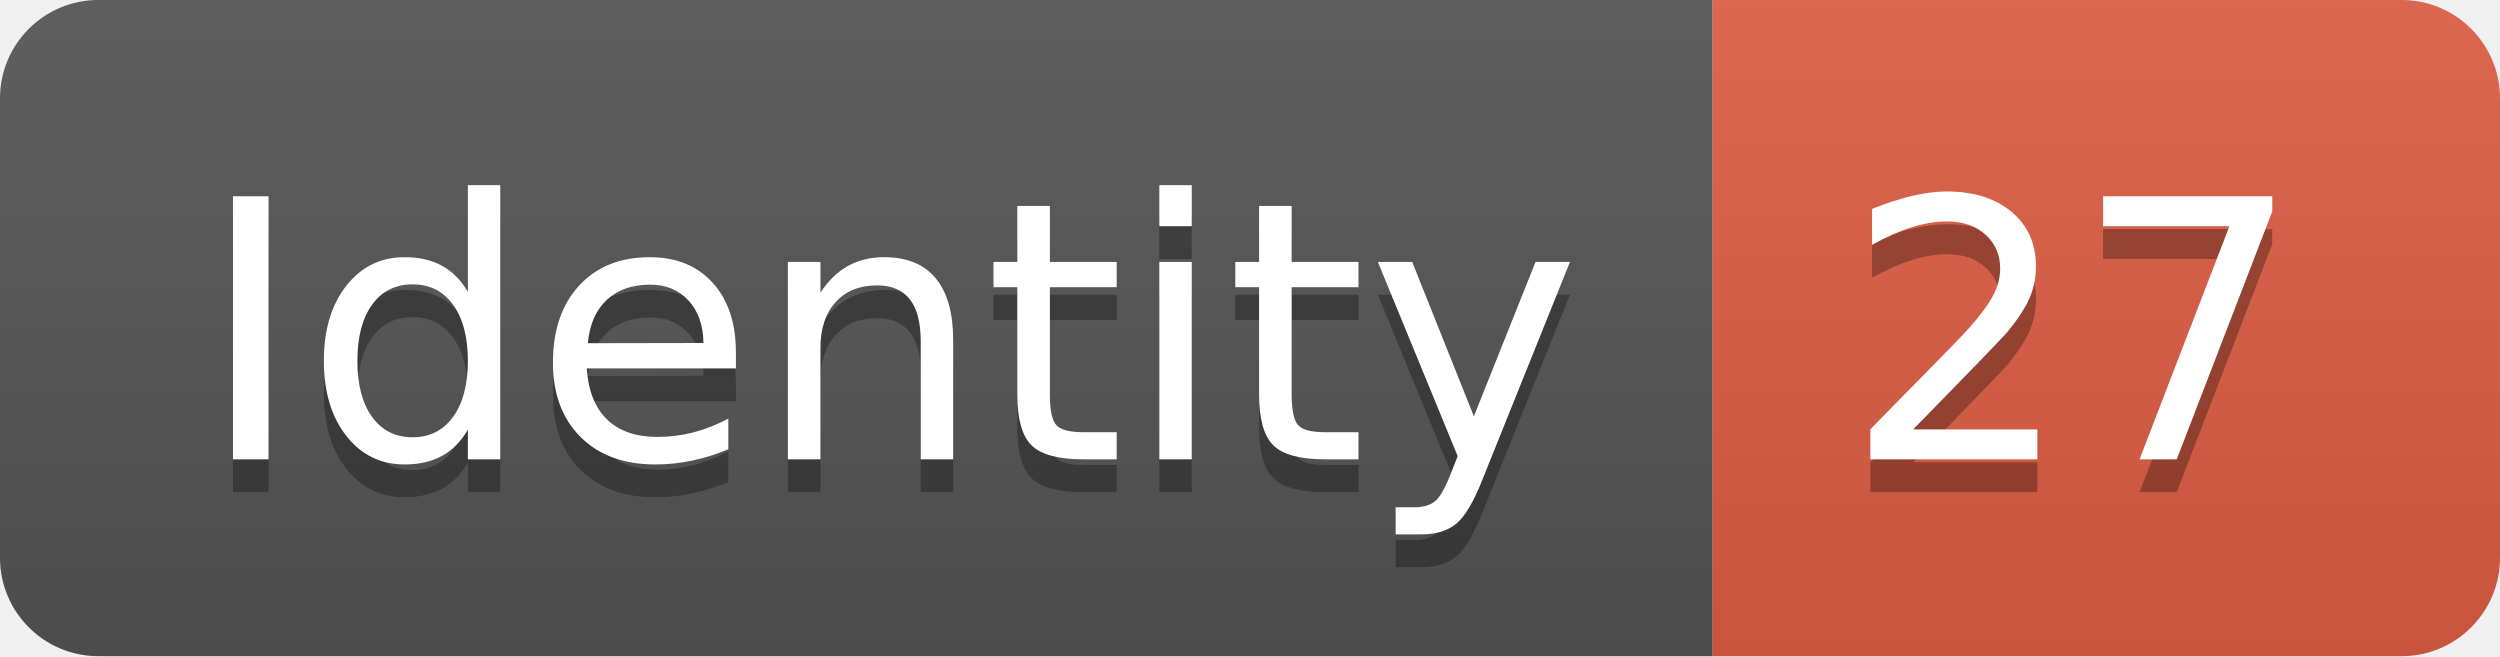
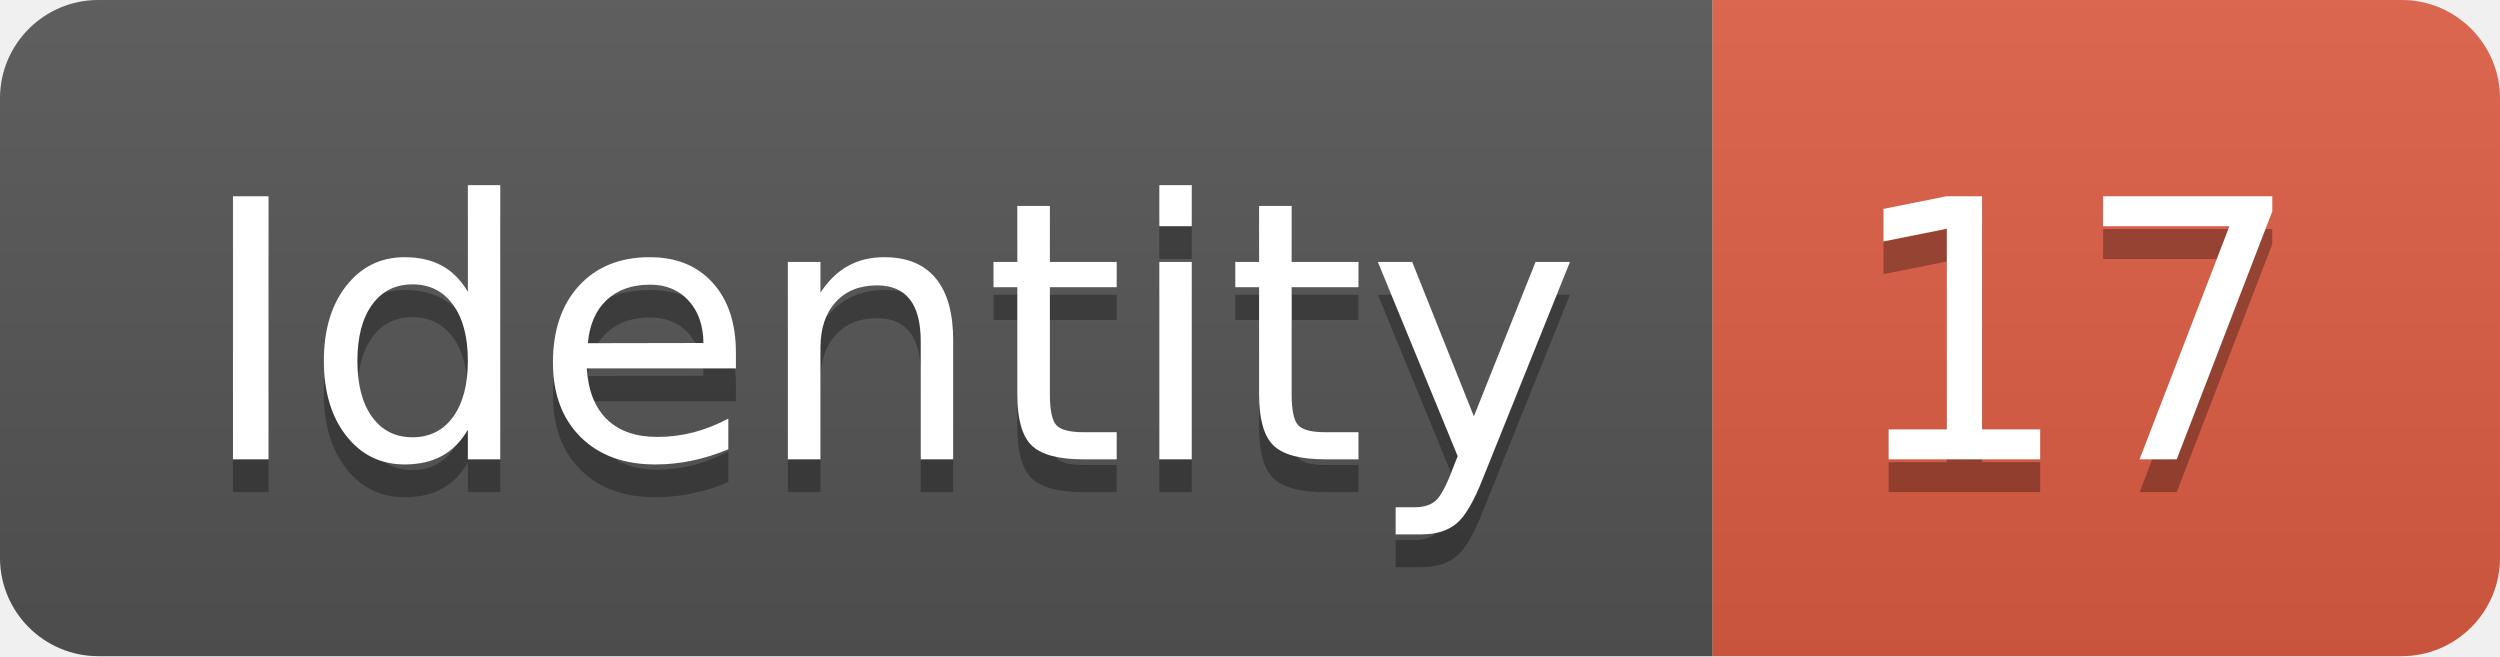
<svg xmlns="http://www.w3.org/2000/svg" width="76.2" height="20">
  <linearGradient id="smooth" x2="0" y2="100%">
    <stop offset="0" stop-color="#bbb" stop-opacity=".1" />
    <stop offset="1" stop-opacity=".1" />
  </linearGradient>
  <clipPath id="round">
    <rect width="76.2" height="20" rx="3" fill="#fff" />
  </clipPath>
  <g clip-path="url(#round)">
    <rect width="52.2" height="20" fill="#555" />
    <rect x="52.2" width="24.0" height="20" fill="#e05d44" />
    <rect width="76.2" height="20" fill="url(#smooth)" />
  </g>
  <g fill="#fff" text-anchor="middle" font-family="DejaVu Sans,Verdana,Geneva,sans-serif" font-size="110">
    <text x="271.0" y="150" fill="#010101" fill-opacity=".3" transform="scale(0.1)" textLength="422.0" lengthAdjust="spacing">Identity</text>
    <text x="271.0" y="140" transform="scale(0.1)" textLength="422.0" lengthAdjust="spacing">Identity</text>
-     <text x="632.0" y="150" fill="#010101" fill-opacity=".3" transform="scale(0.1)" textLength="140.0" lengthAdjust="spacing">27</text>
-     <text x="632.0" y="140" transform="scale(0.1)" textLength="140.0" lengthAdjust="spacing">27</text>
+     <text x="632.0" y="150" fill="#010101" fill-opacity=".3" transform="scale(0.1)" textLength="140.0" lengthAdjust="spacing">17</text>
+     <text x="632.0" y="140" transform="scale(0.1)" textLength="140.0" lengthAdjust="spacing">17</text>
  </g>
</svg>
